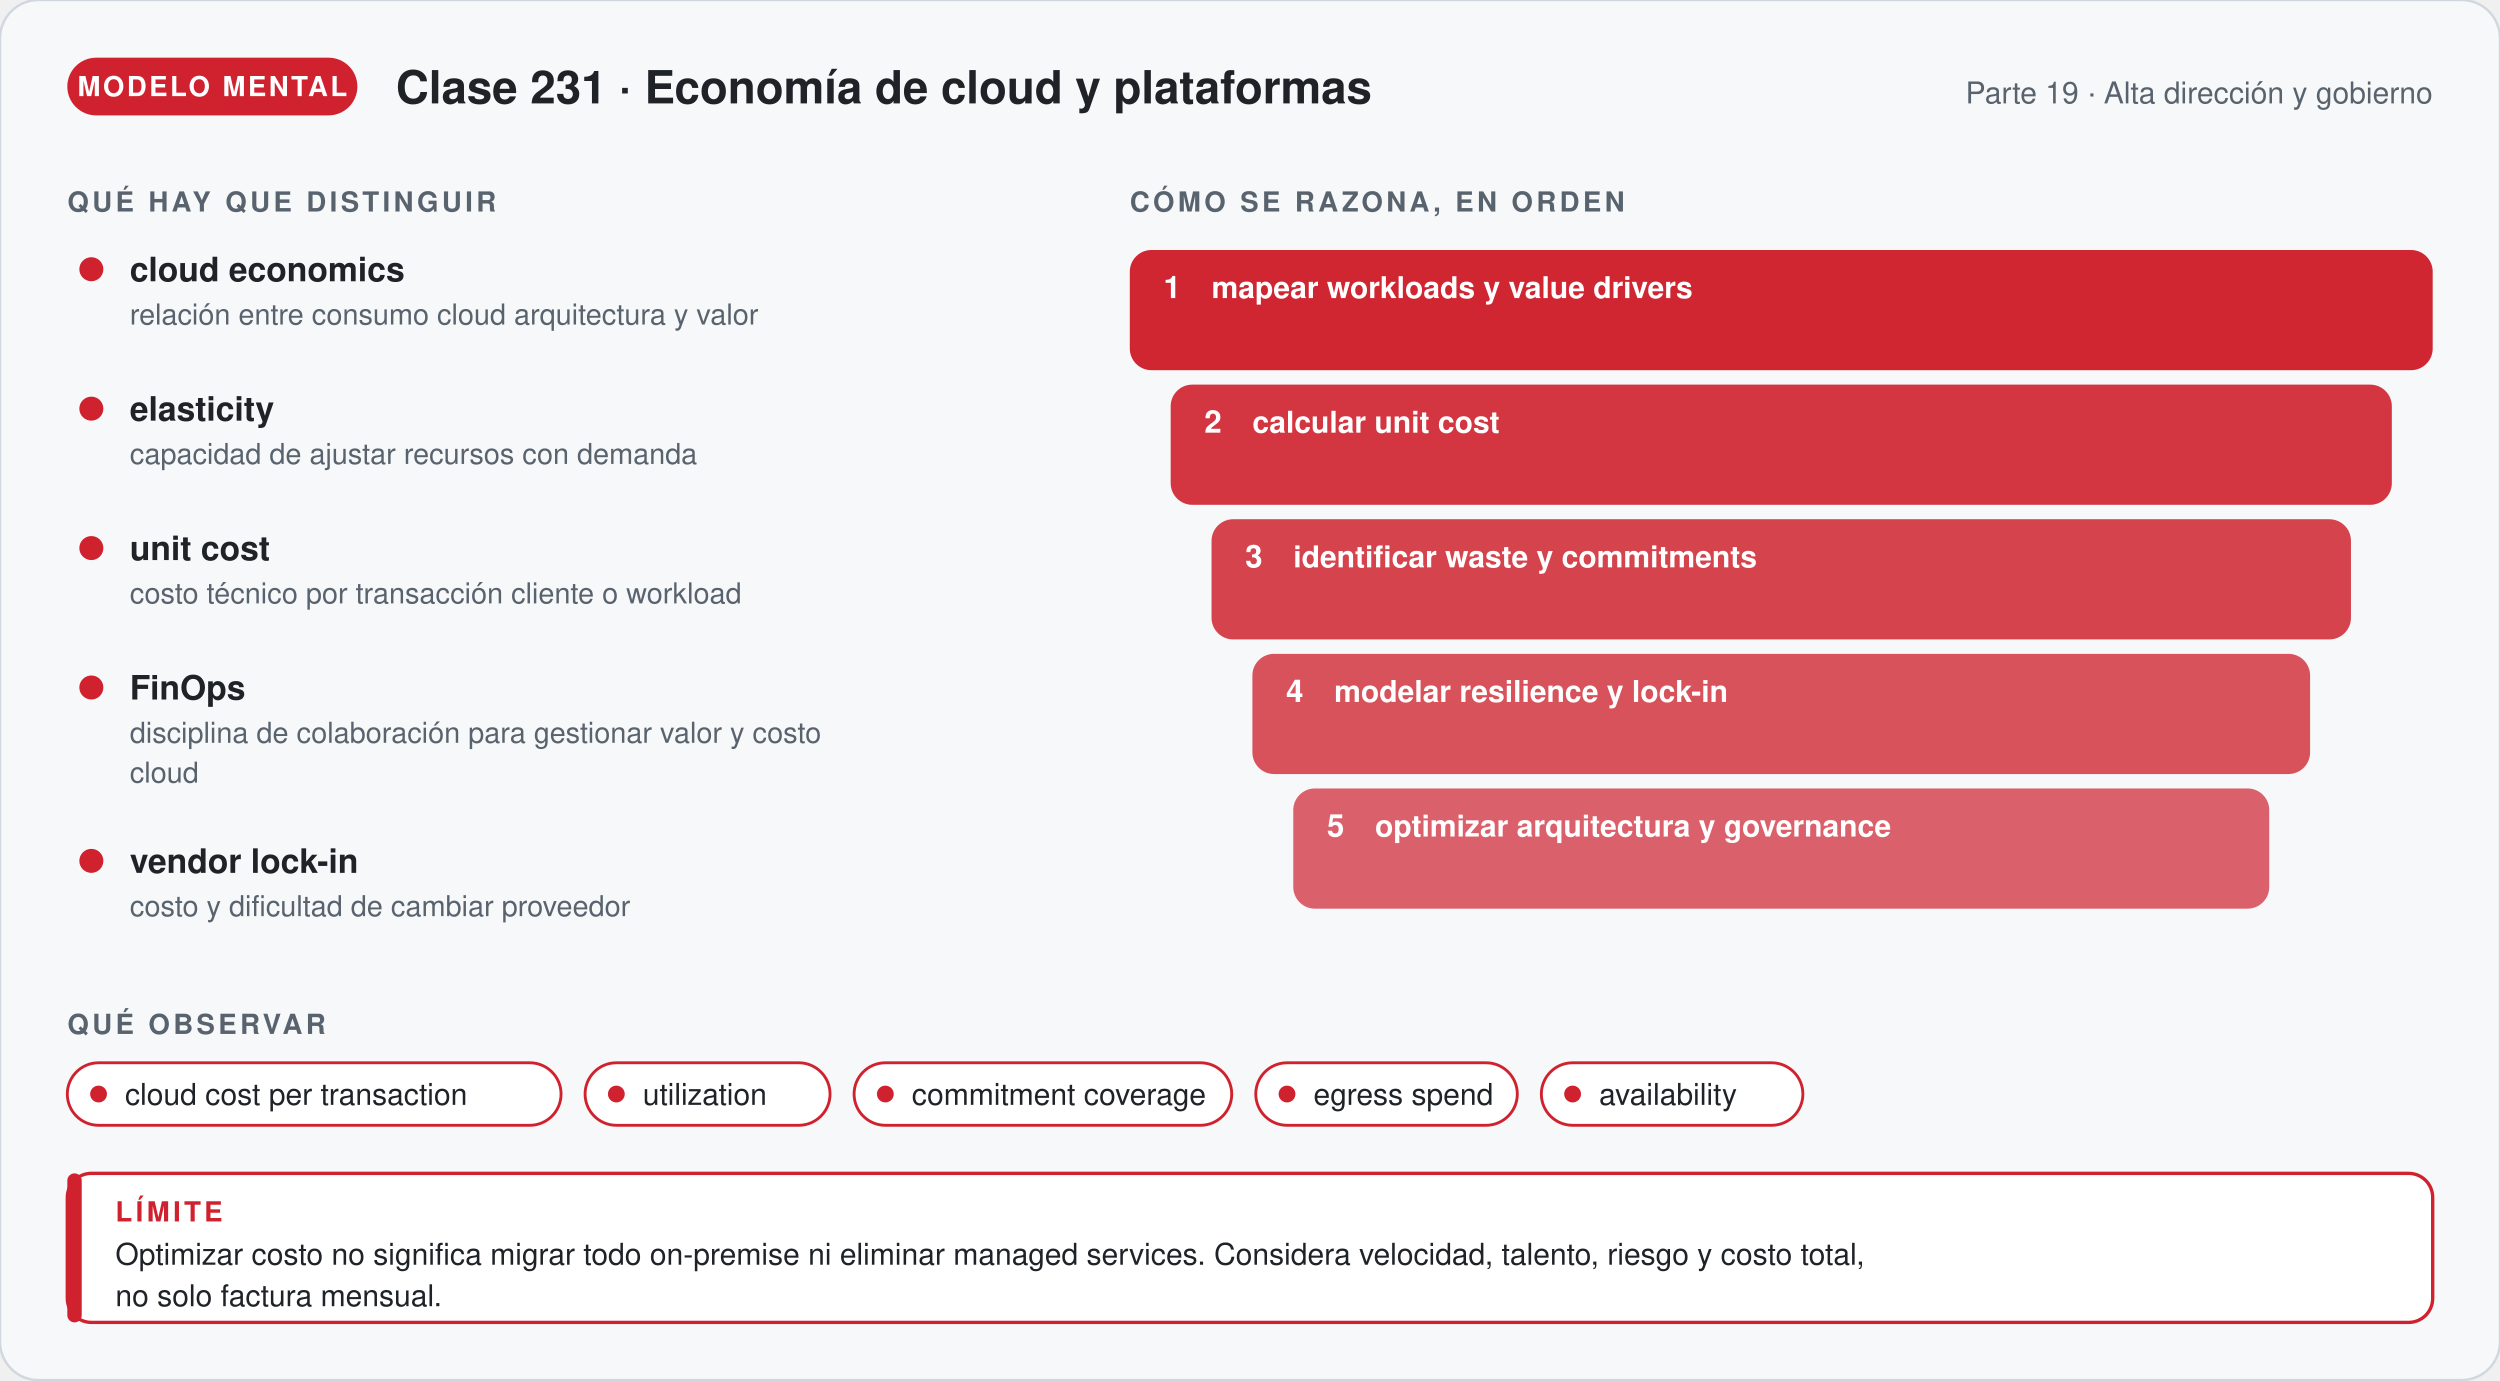
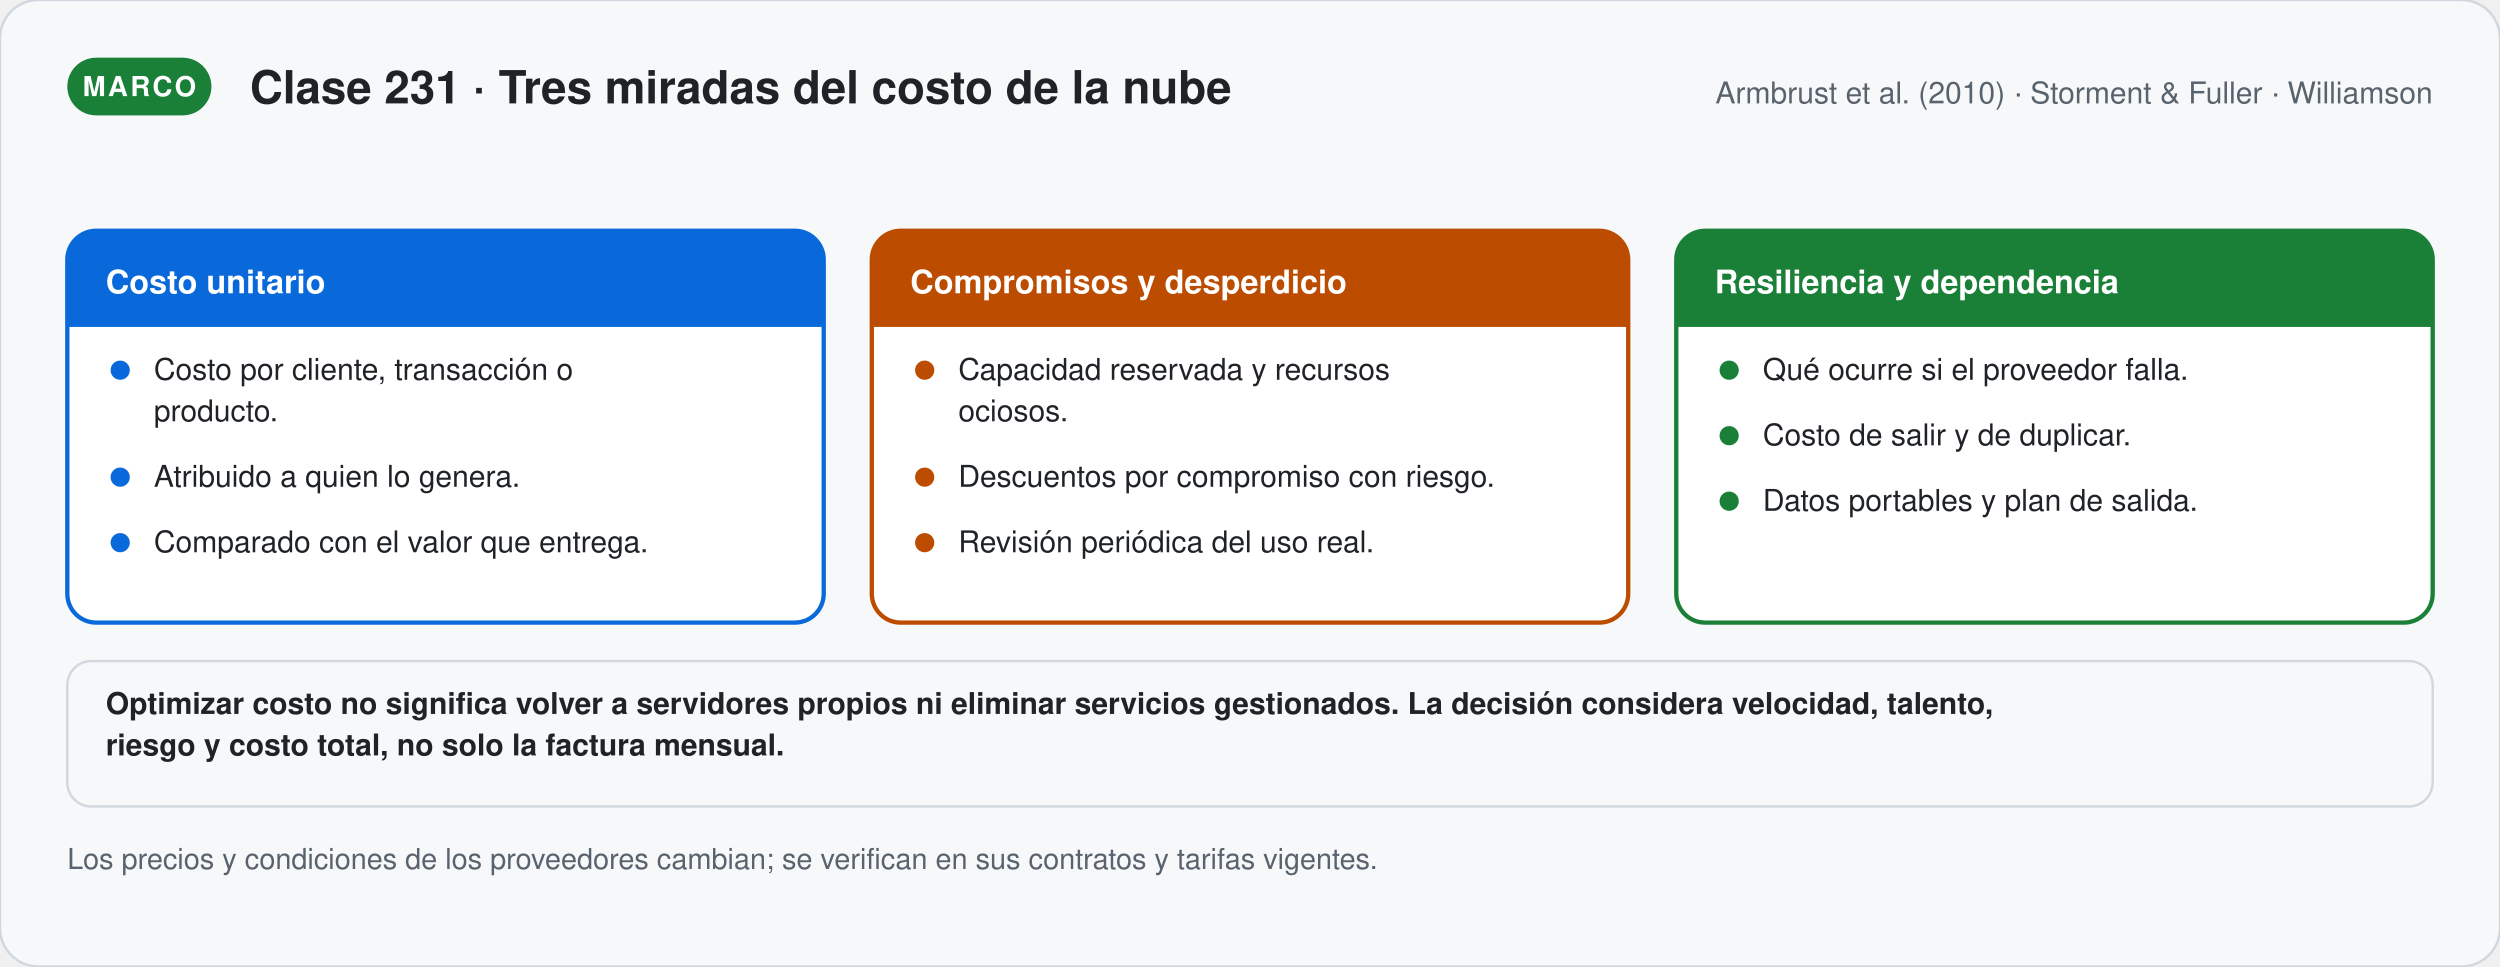
- <svg xmlns="http://www.w3.org/2000/svg" viewBox="0 0 1040 574.12" width="1040" role="img" aria-labelledby="t-g231 d-g231" font-family="'Segoe UI', 'Helvetica Neue', Helvetica, Arial, sans-serif">
+ <svg xmlns="http://www.w3.org/2000/svg" viewBox="0 0 1040 402.06" width="1040" role="img" aria-labelledby="t-s231 d-s231" font-family="'Segoe UI', 'Helvetica Neue', Helvetica, Arial, sans-serif">
  <defs>
-     <marker id="p-g231" viewBox="0 0 10 10" refX="8" refY="5" markerWidth="7" markerHeight="7" orient="auto">
+     <marker id="p-s231" viewBox="0 0 10 10" refX="8" refY="5" markerWidth="7" markerHeight="7" orient="auto">
      <path d="M1,1 L9,5 L1,9 Z" fill="#59636e" />
    </marker>
  </defs>
-   <rect width="1040" height="574.12" rx="16" fill="#f6f8fa" stroke="#d0d7de" />
-   <rect x="28" y="24" width="120.67" height="24" rx="12" fill="#cf222e" />
-   <text x="88.335" y="40" font-size="11.5" font-weight="700" fill="#ffffff" text-anchor="middle" letter-spacing="1">MODELO MENTAL</text>
-   <text x="164.67" y="43" font-size="19" font-weight="700" fill="#1f2328" text-anchor="start">Clase 231 · Economía de cloud y plataformas</text>
-   <text x="1012" y="43" font-size="12.5" font-weight="400" fill="#59636e" text-anchor="end">Parte 19 · Alta dirección y gobierno</text>
-   <text x="28" y="88" font-size="11.5" font-weight="700" fill="#59636e" text-anchor="start" letter-spacing="1.4">QUÉ HAY QUE DISTINGUIR</text>
-   <circle cx="38" cy="112" r="5" fill="#cf222e" />
-   <text x="54" y="117" font-size="14" font-weight="700" fill="#1f2328" text-anchor="start">cloud economics</text>
-   <text x="54" y="135" font-size="12" font-weight="400" fill="#59636e" text-anchor="start">relación entre consumo cloud arquitectura y valor</text>
-   <circle cx="38" cy="170" r="5" fill="#cf222e" />
-   <text x="54" y="175" font-size="14" font-weight="700" fill="#1f2328" text-anchor="start">elasticity</text>
-   <text x="54" y="193" font-size="12" font-weight="400" fill="#59636e" text-anchor="start">capacidad de ajustar recursos con demanda</text>
-   <circle cx="38" cy="228" r="5" fill="#cf222e" />
-   <text x="54" y="233" font-size="14" font-weight="700" fill="#1f2328" text-anchor="start">unit cost</text>
-   <text x="54" y="251" font-size="12" font-weight="400" fill="#59636e" text-anchor="start">costo técnico por transacción cliente o workload</text>
-   <circle cx="38" cy="286" r="5" fill="#cf222e" />
-   <text x="54" y="291" font-size="14" font-weight="700" fill="#1f2328" text-anchor="start">FinOps</text>
-   <text x="54" y="309" font-size="12" font-weight="400" fill="#59636e" text-anchor="start">disciplina de colaboración para gestionar valor y costo</text>
-   <text x="54" y="325.56" font-size="12" font-weight="400" fill="#59636e" text-anchor="start">cloud</text>
-   <circle cx="38" cy="358.12" r="5" fill="#cf222e" />
-   <text x="54" y="363.12" font-size="14" font-weight="700" fill="#1f2328" text-anchor="start">vendor lock-in</text>
-   <text x="54" y="381.12" font-size="12" font-weight="400" fill="#59636e" text-anchor="start">costo y dificultad de cambiar proveedor</text>
-   <text x="470" y="88" font-size="11.5" font-weight="700" fill="#59636e" text-anchor="start" letter-spacing="1.4">CÓMO SE RAZONA, EN ORDEN</text>
-   <rect x="470" y="104" width="542" height="50" rx="9" fill="#cf222e" stroke="#cf222e" stroke-width="0" fill-opacity="0.98" />
-   <text x="484" y="124" font-size="13" font-weight="800" fill="#ffffff" text-anchor="start">1</text>
-   <text x="504" y="124" font-size="12.5" font-weight="600" fill="#ffffff" text-anchor="start">mapear workloads y value drivers</text>
-   <rect x="487" y="160" width="508" height="50" rx="9" fill="#cf222e" stroke="#cf222e" stroke-width="0" fill-opacity="0.91" />
-   <text x="501" y="180" font-size="13" font-weight="800" fill="#ffffff" text-anchor="start">2</text>
-   <text x="521" y="180" font-size="12.5" font-weight="600" fill="#ffffff" text-anchor="start">calcular unit cost</text>
-   <rect x="504" y="216" width="474" height="50" rx="9" fill="#cf222e" stroke="#cf222e" stroke-width="0" fill-opacity="0.84" />
-   <text x="518" y="236" font-size="13" font-weight="800" fill="#ffffff" text-anchor="start">3</text>
-   <text x="538" y="236" font-size="12.5" font-weight="600" fill="#ffffff" text-anchor="start">identificar waste y commitments</text>
-   <rect x="521" y="272" width="440" height="50" rx="9" fill="#cf222e" stroke="#cf222e" stroke-width="0" fill-opacity="0.77" />
-   <text x="535" y="292" font-size="13" font-weight="800" fill="#ffffff" text-anchor="start">4</text>
-   <text x="555" y="292" font-size="12.5" font-weight="600" fill="#ffffff" text-anchor="start">modelar resilience y lock-in</text>
-   <rect x="538" y="328" width="406" height="50" rx="9" fill="#cf222e" stroke="#cf222e" stroke-width="0" fill-opacity="0.7" />
-   <text x="552" y="348" font-size="13" font-weight="800" fill="#ffffff" text-anchor="start">5</text>
-   <text x="572" y="348" font-size="12.5" font-weight="600" fill="#ffffff" text-anchor="start">optimizar arquitectura y governance</text>
-   <text x="28" y="430.12" font-size="11.5" font-weight="700" fill="#59636e" text-anchor="start" letter-spacing="1.4">QUÉ OBSERVAR</text>
-   <rect x="28" y="442.12" width="205.4" height="26" rx="13" fill="#ffffff" stroke="#cf222e" stroke-width="1.2" />
-   <circle cx="41" cy="455.12" r="3.5" fill="#cf222e" />
-   <text x="52" y="459.62" font-size="12.5" font-weight="400" fill="#1f2328" text-anchor="start">cloud cost per transaction</text>
-   <rect x="243.4" y="442.12" width="101.9" height="26" rx="13" fill="#ffffff" stroke="#cf222e" stroke-width="1.2" />
-   <circle cx="256.4" cy="455.12" r="3.5" fill="#cf222e" />
-   <text x="267.4" y="459.62" font-size="12.5" font-weight="400" fill="#1f2328" text-anchor="start">utilization</text>
-   <rect x="355.3" y="442.12" width="157.1" height="26" rx="13" fill="#ffffff" stroke="#cf222e" stroke-width="1.2" />
-   <circle cx="368.3" cy="455.12" r="3.5" fill="#cf222e" />
-   <text x="379.3" y="459.62" font-size="12.5" font-weight="400" fill="#1f2328" text-anchor="start">commitment coverage</text>
-   <rect x="522.4" y="442.12" width="108.8" height="26" rx="13" fill="#ffffff" stroke="#cf222e" stroke-width="1.2" />
-   <circle cx="535.4" cy="455.12" r="3.5" fill="#cf222e" />
-   <text x="546.4" y="459.62" font-size="12.5" font-weight="400" fill="#1f2328" text-anchor="start">egress spend</text>
-   <rect x="641.2" y="442.12" width="108.8" height="26" rx="13" fill="#ffffff" stroke="#cf222e" stroke-width="1.2" />
-   <circle cx="654.2" cy="455.12" r="3.5" fill="#cf222e" />
-   <text x="665.2" y="459.62" font-size="12.5" font-weight="400" fill="#1f2328" text-anchor="start">availability</text>
-   <rect x="28" y="488.12" width="984" height="62" rx="10" fill="#ffffff" stroke="#cf222e" stroke-width="1.4" />
-   <rect x="28" y="488.12" width="6" height="62" rx="3" fill="#cf222e" />
-   <text x="48" y="508.12" font-size="11.5" font-weight="700" fill="#cf222e" text-anchor="start" letter-spacing="1.4">LÍMITE</text>
-   <text x="48" y="526.12" font-size="12.5" font-weight="400" fill="#1f2328" text-anchor="start">Optimizar costo no significa migrar todo on-premise ni eliminar managed services. Considera velocidad, talento, riesgo y costo total,</text>
-   <text x="48" y="543.37" font-size="12.5" font-weight="400" fill="#1f2328" text-anchor="start">no solo factura mensual.</text>
+   <rect width="1040" height="402.06" rx="16" fill="#f6f8fa" stroke="#d0d7de" />
+   <rect x="28" y="24" width="59.95" height="24" rx="12" fill="#1a7f37" />
+   <text x="57.975" y="40" font-size="11.5" font-weight="700" fill="#ffffff" text-anchor="middle" letter-spacing="1">MARCO</text>
+   <text x="103.95" y="43" font-size="19" font-weight="700" fill="#1f2328" text-anchor="start">Clase 231 · Tres miradas del costo de la nube</text>
+   <text x="1012" y="43" font-size="12.5" font-weight="400" fill="#59636e" text-anchor="end">Armbrust et al. (2010) · Storment &amp; Fuller · Williamson</text>
+   <rect x="28" y="96" width="314.667" height="163" rx="12" fill="#ffffff" stroke="#0969da" stroke-width="1.8" />
+   <path d="M28.0,136 V108 a12,12 0 0 1 12,-12 H330.667 a12,12 0 0 1 12,12 V136 Z" fill="#0969da" />
+   <text x="44" y="122" font-size="13.5" font-weight="800" fill="#ffffff" text-anchor="start">Costo unitario</text>
+   <circle cx="50.0" cy="154" r="4" fill="#0969da" />
+   <text x="64" y="158" font-size="12.5" font-weight="400" fill="#1f2328" text-anchor="start">Costo por cliente, transacción o</text>
+   <text x="64" y="175.25" font-size="12.5" font-weight="400" fill="#1f2328" text-anchor="start">producto.</text>
+   <circle cx="50.0" cy="198.5" r="4" fill="#0969da" />
+   <text x="64" y="202.5" font-size="12.5" font-weight="400" fill="#1f2328" text-anchor="start">Atribuido a quien lo genera.</text>
+   <circle cx="50.0" cy="225.75" r="4" fill="#0969da" />
+   <text x="64" y="229.75" font-size="12.5" font-weight="400" fill="#1f2328" text-anchor="start">Comparado con el valor que entrega.</text>
+   <rect x="362.667" y="96" width="314.667" height="163" rx="12" fill="#ffffff" stroke="#bc4c00" stroke-width="1.8" />
+   <path d="M362.667,136 V108 a12,12 0 0 1 12,-12 H665.333 a12,12 0 0 1 12,12 V136 Z" fill="#bc4c00" />
+   <text x="378.667" y="122" font-size="13.5" font-weight="800" fill="#ffffff" text-anchor="start">Compromisos y desperdicio</text>
+   <circle cx="384.667" cy="154" r="4" fill="#bc4c00" />
+   <text x="398.667" y="158" font-size="12.5" font-weight="400" fill="#1f2328" text-anchor="start">Capacidad reservada y recursos</text>
+   <text x="398.667" y="175.25" font-size="12.5" font-weight="400" fill="#1f2328" text-anchor="start">ociosos.</text>
+   <circle cx="384.667" cy="198.5" r="4" fill="#bc4c00" />
+   <text x="398.667" y="202.5" font-size="12.5" font-weight="400" fill="#1f2328" text-anchor="start">Descuentos por compromiso con riesgo.</text>
+   <circle cx="384.667" cy="225.75" r="4" fill="#bc4c00" />
+   <text x="398.667" y="229.75" font-size="12.5" font-weight="400" fill="#1f2328" text-anchor="start">Revisión periódica del uso real.</text>
+   <rect x="697.333" y="96" width="314.667" height="163" rx="12" fill="#ffffff" stroke="#1a7f37" stroke-width="1.8" />
+   <path d="M697.333,136 V108 a12,12 0 0 1 12,-12 H1000.0 a12,12 0 0 1 12,12 V136 Z" fill="#1a7f37" />
+   <text x="713.333" y="122" font-size="13.5" font-weight="800" fill="#ffffff" text-anchor="start">Resiliencia y dependencia</text>
+   <circle cx="719.333" cy="154" r="4" fill="#1a7f37" />
+   <text x="733.333" y="158" font-size="12.5" font-weight="400" fill="#1f2328" text-anchor="start">Qué ocurre si el proveedor falla.</text>
+   <circle cx="719.333" cy="181.25" r="4" fill="#1a7f37" />
+   <text x="733.333" y="185.25" font-size="12.5" font-weight="400" fill="#1f2328" text-anchor="start">Costo de salir y de duplicar.</text>
+   <circle cx="719.333" cy="208.5" r="4" fill="#1a7f37" />
+   <text x="733.333" y="212.5" font-size="12.5" font-weight="400" fill="#1f2328" text-anchor="start">Datos portables y plan de salida.</text>
+   <rect x="28" y="275" width="984" height="60.5" rx="10" fill="#f6f8fa" stroke="#d0d7de" stroke-width="1" />
+   <text x="44" y="297" font-size="12.5" font-weight="600" fill="#1f2328" text-anchor="start">Optimizar costo no significa volver a servidores propios ni eliminar servicios gestionados. La decisión considera velocidad, talento,</text>
+   <text x="44" y="314.25" font-size="12.5" font-weight="600" fill="#1f2328" text-anchor="start">riesgo y costo total, no solo la factura mensual.</text>
+   <text x="28" y="361.5" font-size="12" font-weight="400" fill="#59636e" text-anchor="start">Los precios y condiciones de los proveedores cambian; se verifican en sus contratos y tarifas vigentes.</text>
</svg>
